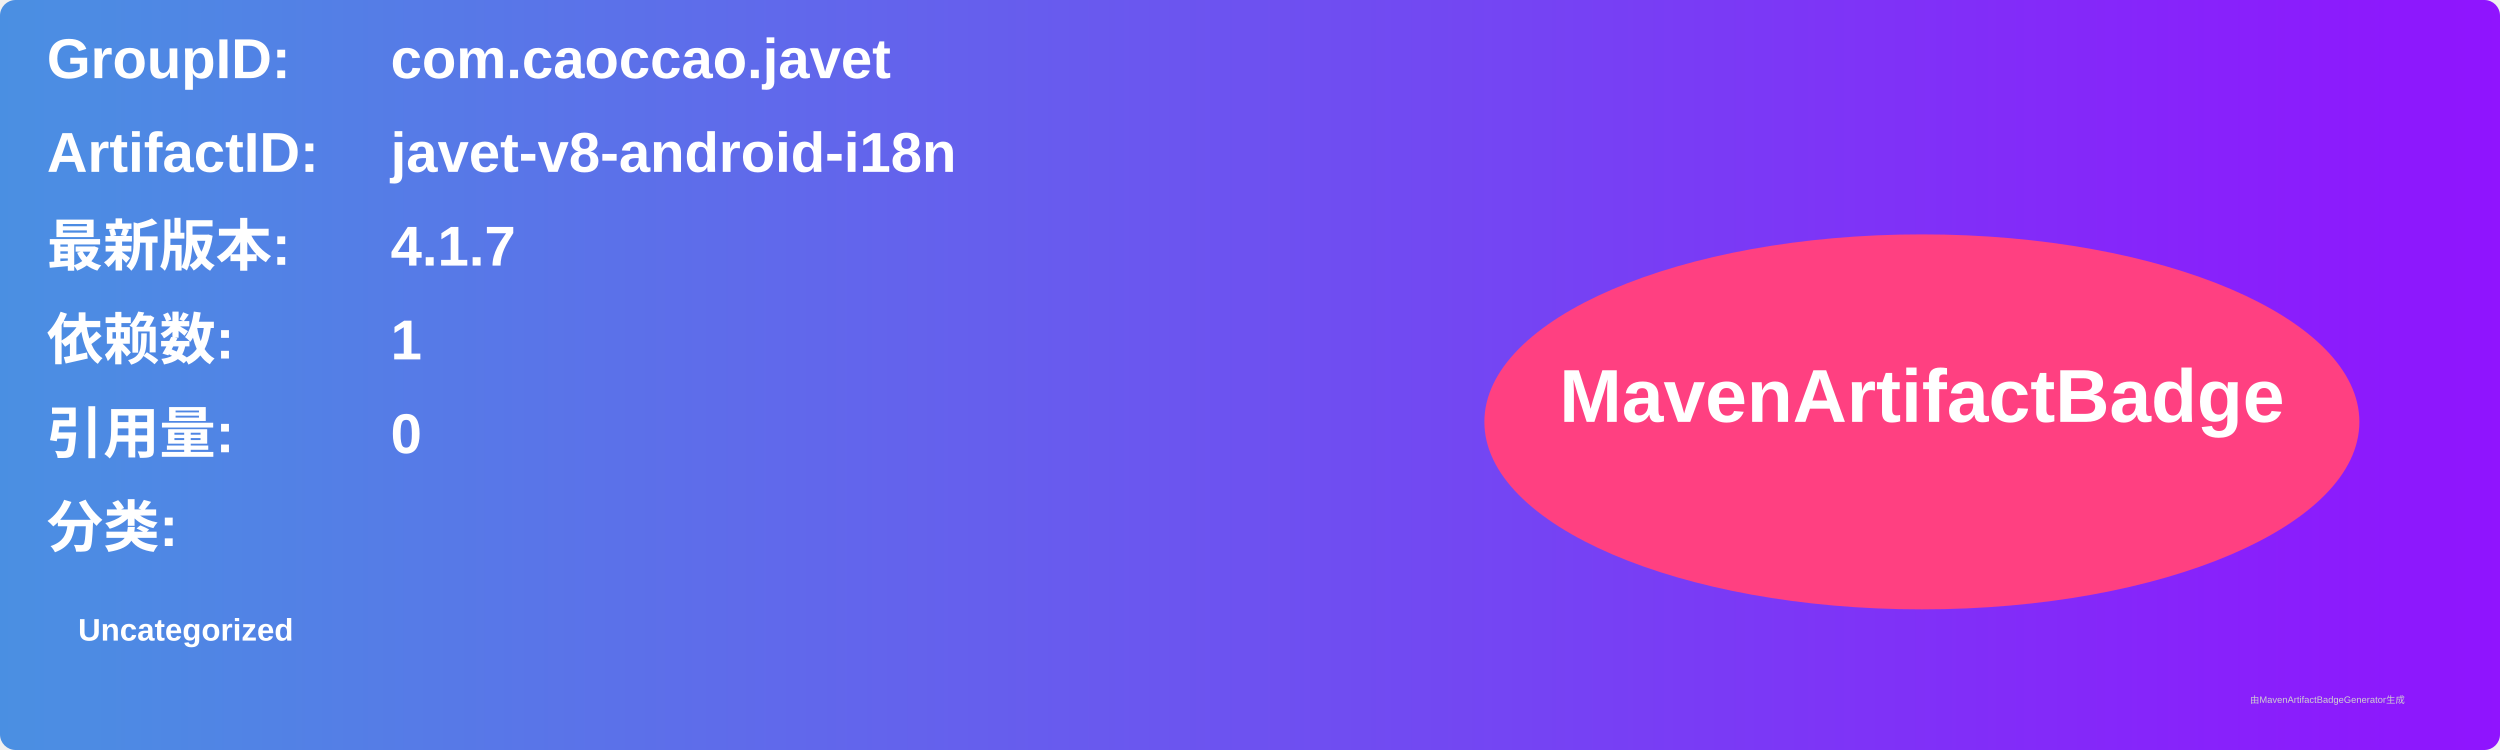
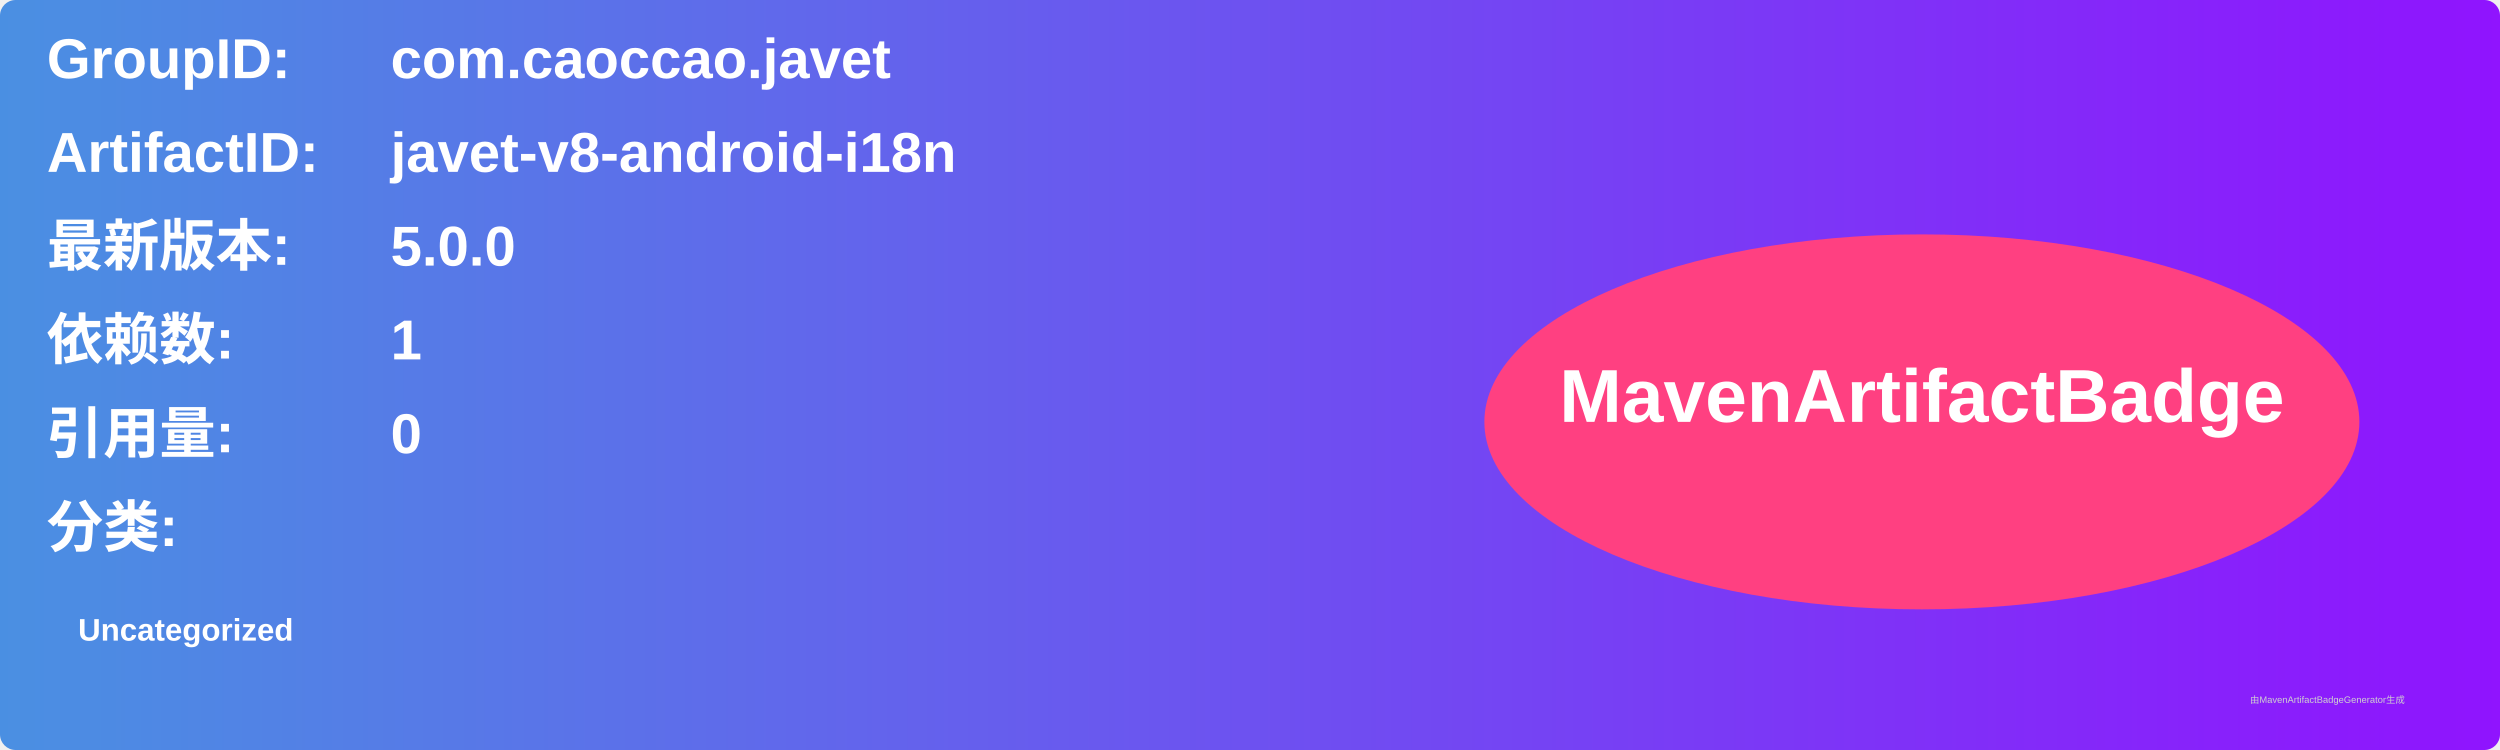
<svg xmlns="http://www.w3.org/2000/svg" width="800" height="240" viewBox="0 0 800 240">
  <linearGradient id="grad" x1="0%" y1="0%" x2="100%" y2="0%">
    <stop offset="0%" stop-color="#4a90e2" />
    <stop offset="100%" stop-color="#9013fe" />
  </linearGradient>
  <rect width="100%" height="100%" rx="5" ry="5" fill="url(#grad)" />
  <g transform="translate(15, 15)">
    <text x="0" y="10" font-family="Arial" font-size="18" fill="white" font-weight="bold" width="260">GroupID:</text>
    <text x="110" y="10" font-family="Arial" font-size="18" fill="white" font-weight="bold" width="460">com.caoccao.javet</text>
    <text x="0" y="40" font-family="Arial" font-size="18" fill="white" font-weight="bold" width="260">ArtifactID:</text>
    <text x="110" y="40" font-family="Arial" font-size="18" fill="white" font-weight="bold" width="460">javet-v8-android-i18n</text>
    <text x="0" y="70" font-family="Arial" font-size="18" fill="white" font-weight="bold">最新版本:</text>
    <text x="110" y="70" font-family="Arial" font-size="18" fill="white" font-weight="bold">
-       <tspan font-weight="bold">4.1.7</tspan>
+       <tspan font-weight="bold">5.0.0</tspan>
    </text>
    <text x="0" y="100" font-family="Arial" font-size="18" fill="white" font-weight="bold">依赖数: </text>
    <text x="110" y="100" font-family="Arial" font-size="18" fill="white">
      <tspan font-weight="bold">1</tspan>
    </text>
    <text x="0" y="130" font-family="Arial" font-size="18" fill="white" font-weight="bold">引用量: </text>
    <text x="110" y="130" font-family="Arial" font-size="18" fill="white">
      <tspan font-weight="bold">0</tspan>
    </text>
    <text x="0" y="160" font-family="Arial" font-size="18" fill="white" font-weight="bold">分类:</text>
    <text x="10" y="190" font-family="Arial" font-size="10" fill="white">
      <tspan font-weight="bold">Uncategorized</tspan>
    </text>
    <ellipse cx="600" cy="120" rx="140" ry="60" fill="#ff4081" />
    <text x="600" y="120" text-anchor="middle" font-family="Arial" font-size="24" fill="white" font-weight="bold">MavenArtifactBadge</text>
  </g>
  <text x="720" y="225" font-family="Arial" font-size="3" fill="#d0d0d0">由MavenArtifactBadgeGenerator生成</text>
</svg>
